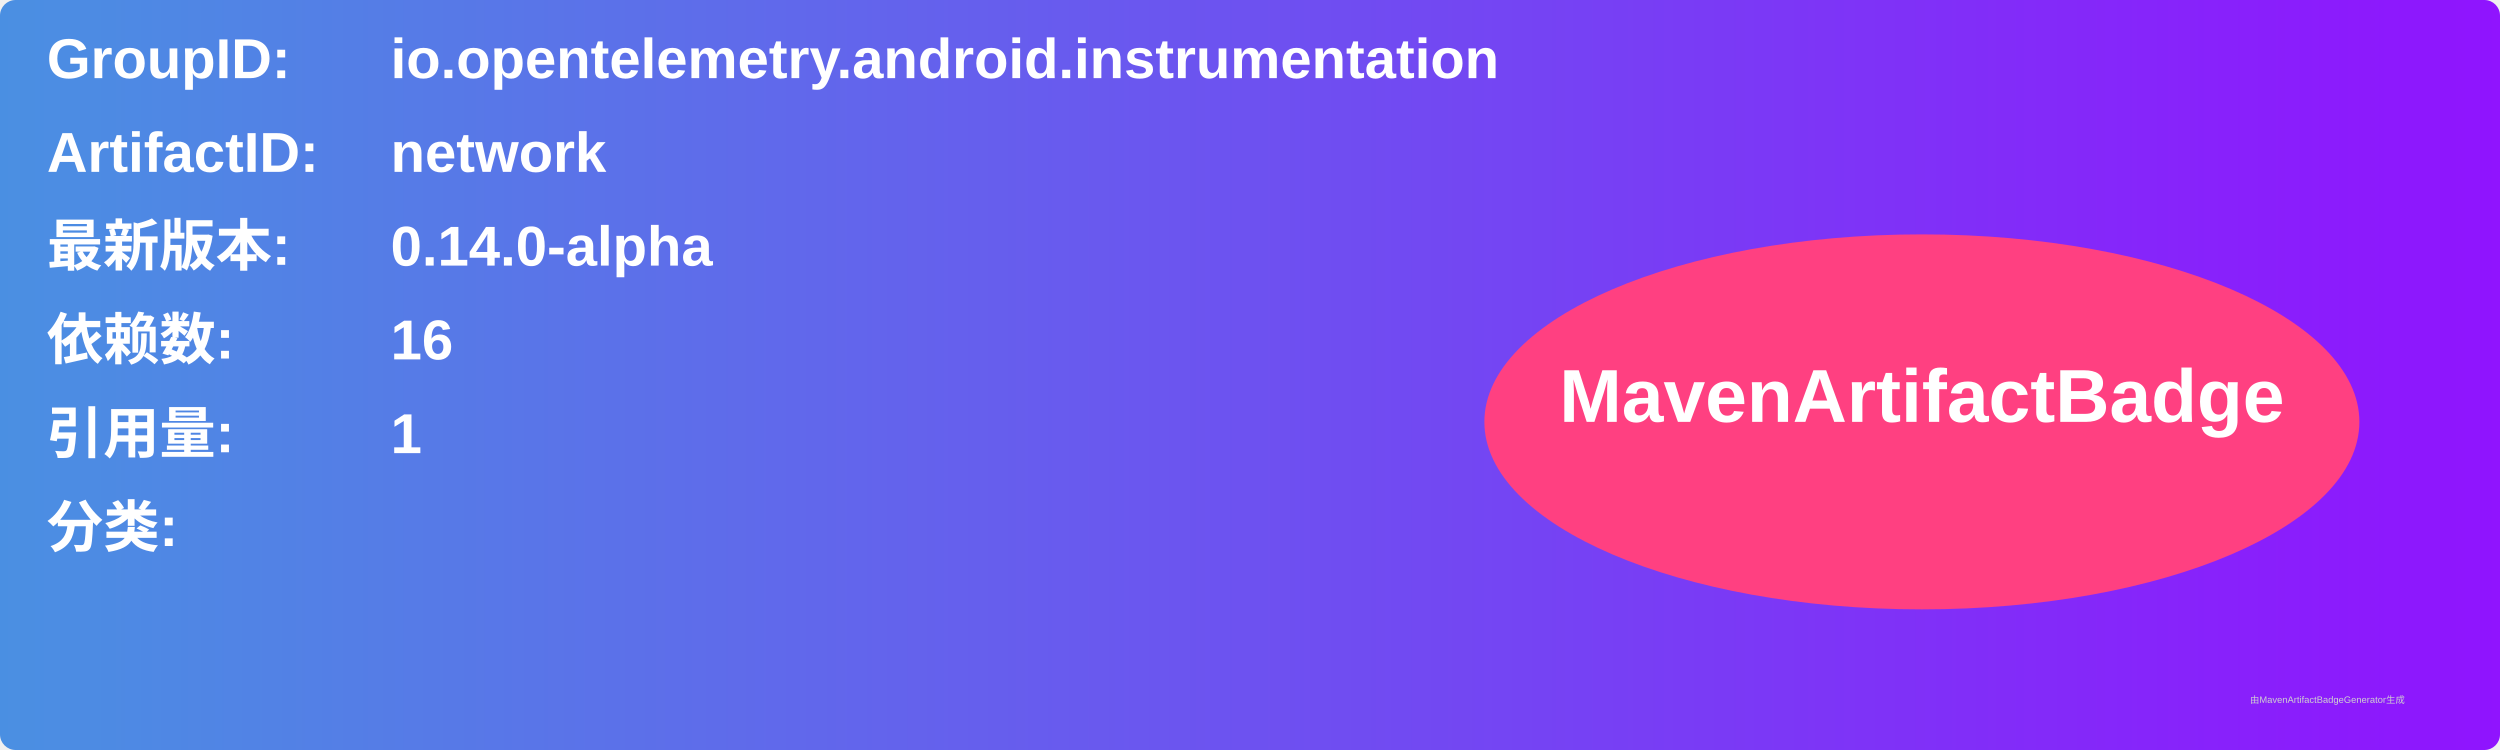
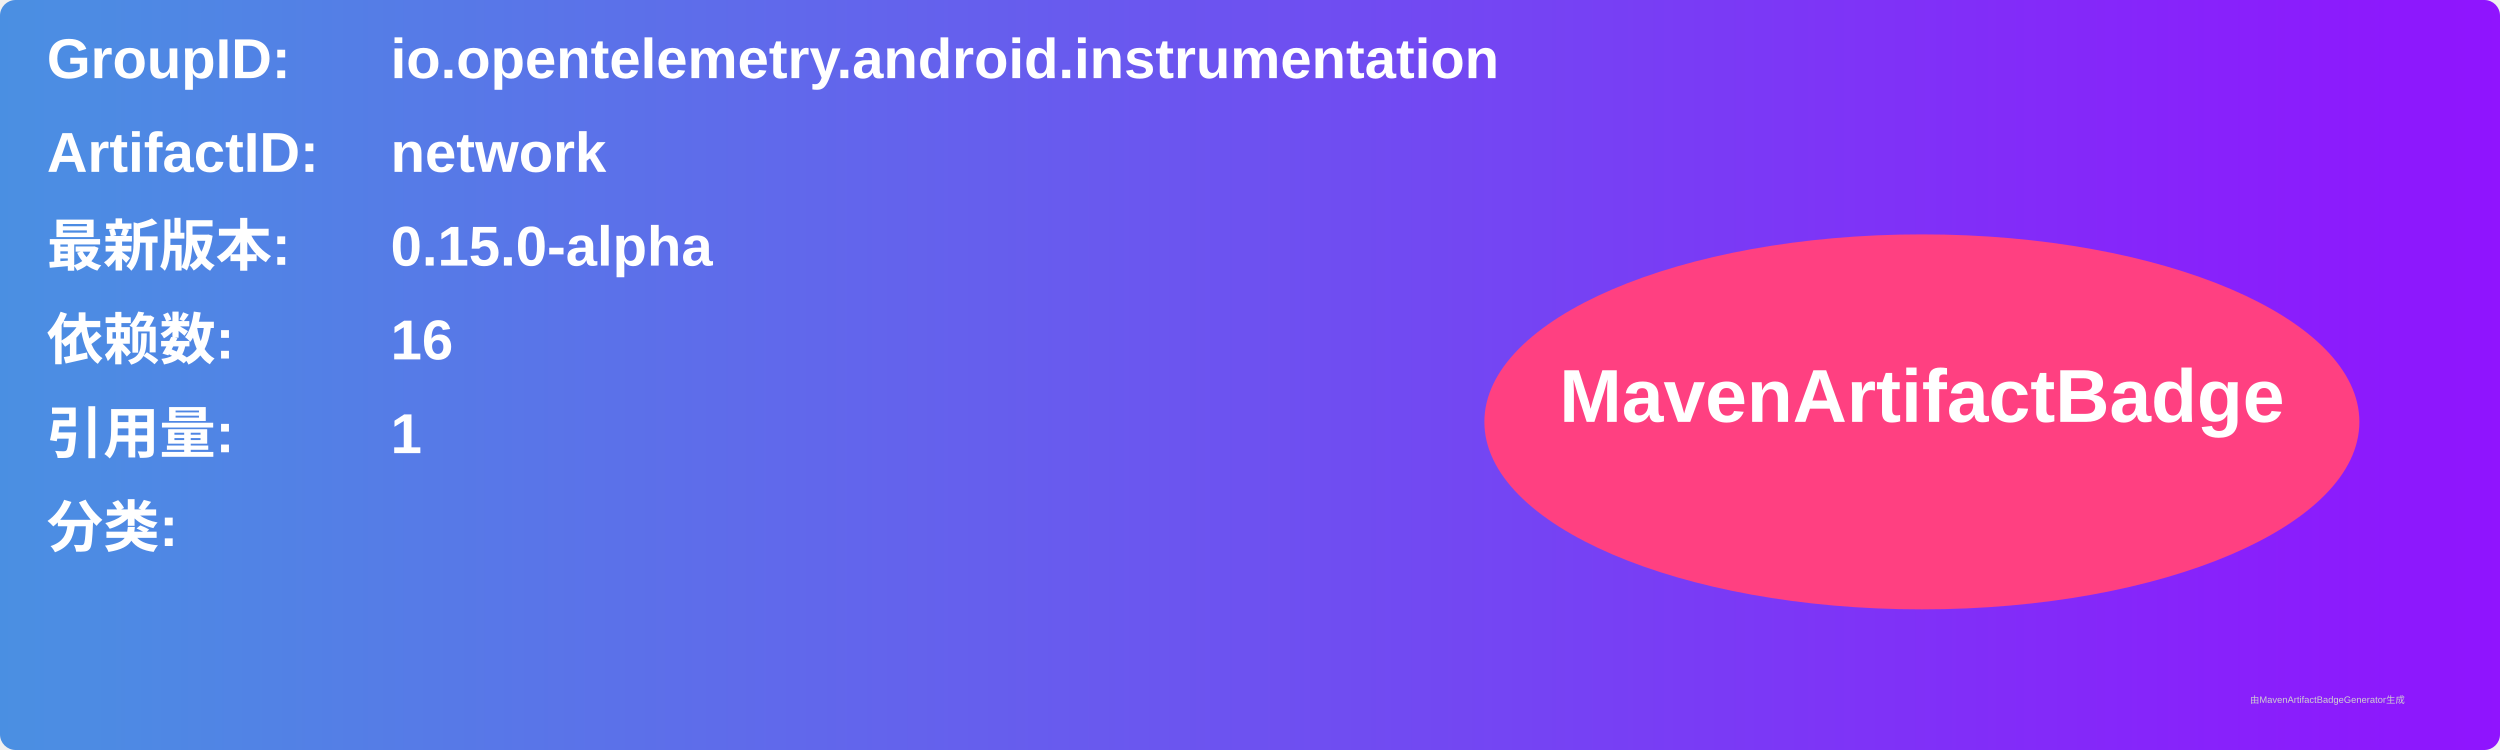
<svg xmlns="http://www.w3.org/2000/svg" width="800" height="240" viewBox="0 0 800 240">
  <linearGradient id="grad" x1="0%" y1="0%" x2="100%" y2="0%">
    <stop offset="0%" stop-color="#4a90e2" />
    <stop offset="100%" stop-color="#9013fe" />
  </linearGradient>
  <rect width="100%" height="100%" rx="5" ry="5" fill="url(#grad)" />
  <g transform="translate(15, 15)">
    <text x="0" y="10" font-family="Arial" font-size="18" fill="white" font-weight="bold" width="260">GroupID:</text>
    <text x="110" y="10" font-family="Arial" font-size="18" fill="white" font-weight="bold" width="460">io.opentelemetry.android.instrumentation</text>
    <text x="0" y="40" font-family="Arial" font-size="18" fill="white" font-weight="bold" width="260">ArtifactID:</text>
    <text x="110" y="40" font-family="Arial" font-size="18" fill="white" font-weight="bold" width="460">network</text>
    <text x="0" y="70" font-family="Arial" font-size="18" fill="white" font-weight="bold">最新版本:</text>
    <text x="110" y="70" font-family="Arial" font-size="18" fill="white" font-weight="bold">
-       <tspan font-weight="bold">0.14.0-alpha</tspan>
+       <tspan font-weight="bold">0.15.0-alpha</tspan>
    </text>
    <text x="0" y="100" font-family="Arial" font-size="18" fill="white" font-weight="bold">依赖数: </text>
    <text x="110" y="100" font-family="Arial" font-size="18" fill="white">
      <tspan font-weight="bold">16</tspan>
    </text>
    <text x="0" y="130" font-family="Arial" font-size="18" fill="white" font-weight="bold">引用量: </text>
    <text x="110" y="130" font-family="Arial" font-size="18" fill="white">
      <tspan font-weight="bold">1</tspan>
    </text>
    <text x="0" y="160" font-family="Arial" font-size="18" fill="white" font-weight="bold">分类:</text>
    <text x="10" y="190" font-family="Arial" font-size="10" fill="white">
      <tspan font-weight="bold" />
    </text>
    <ellipse cx="600" cy="120" rx="140" ry="60" fill="#ff4081" />
    <text x="600" y="120" text-anchor="middle" font-family="Arial" font-size="24" fill="white" font-weight="bold">MavenArtifactBadge</text>
  </g>
  <text x="720" y="225" font-family="Arial" font-size="3" fill="#d0d0d0">由MavenArtifactBadgeGenerator生成</text>
</svg>
